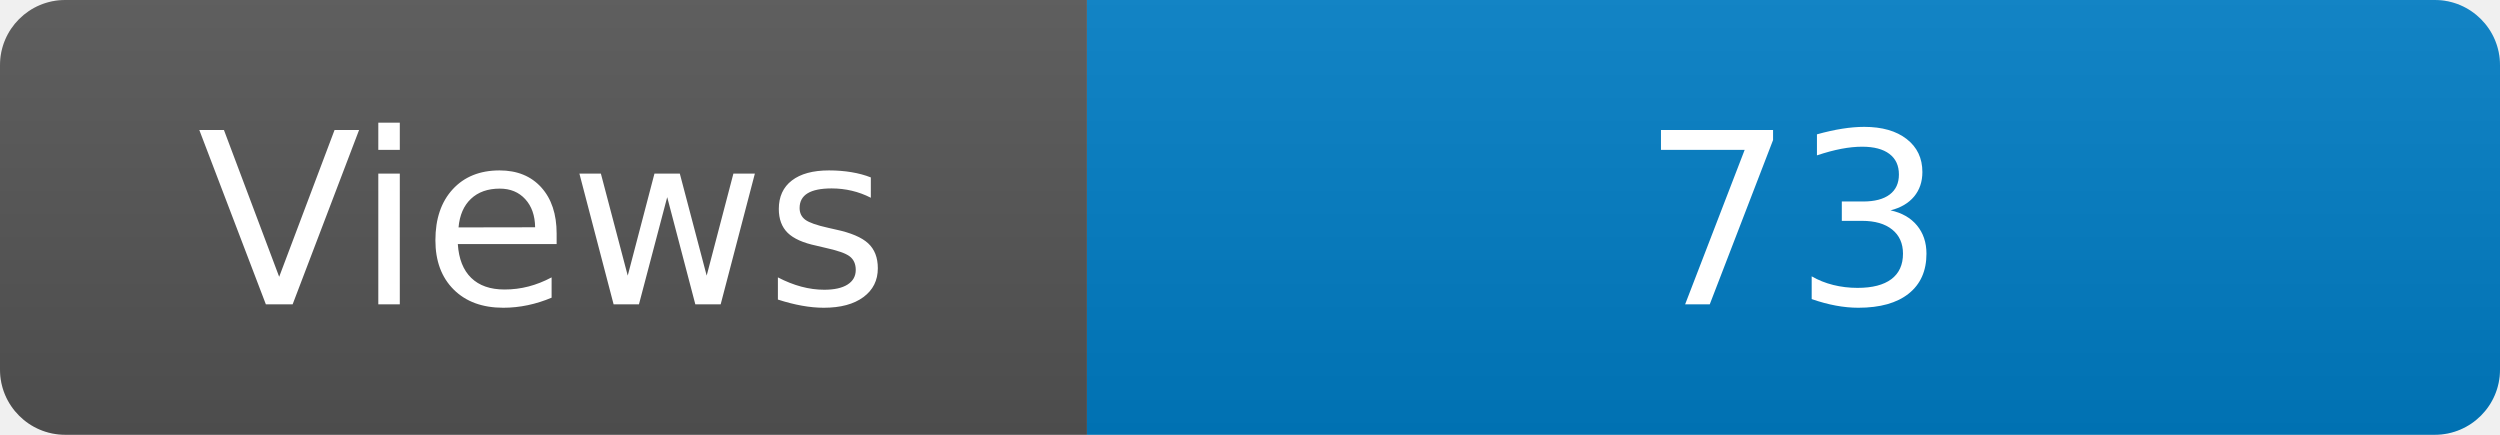
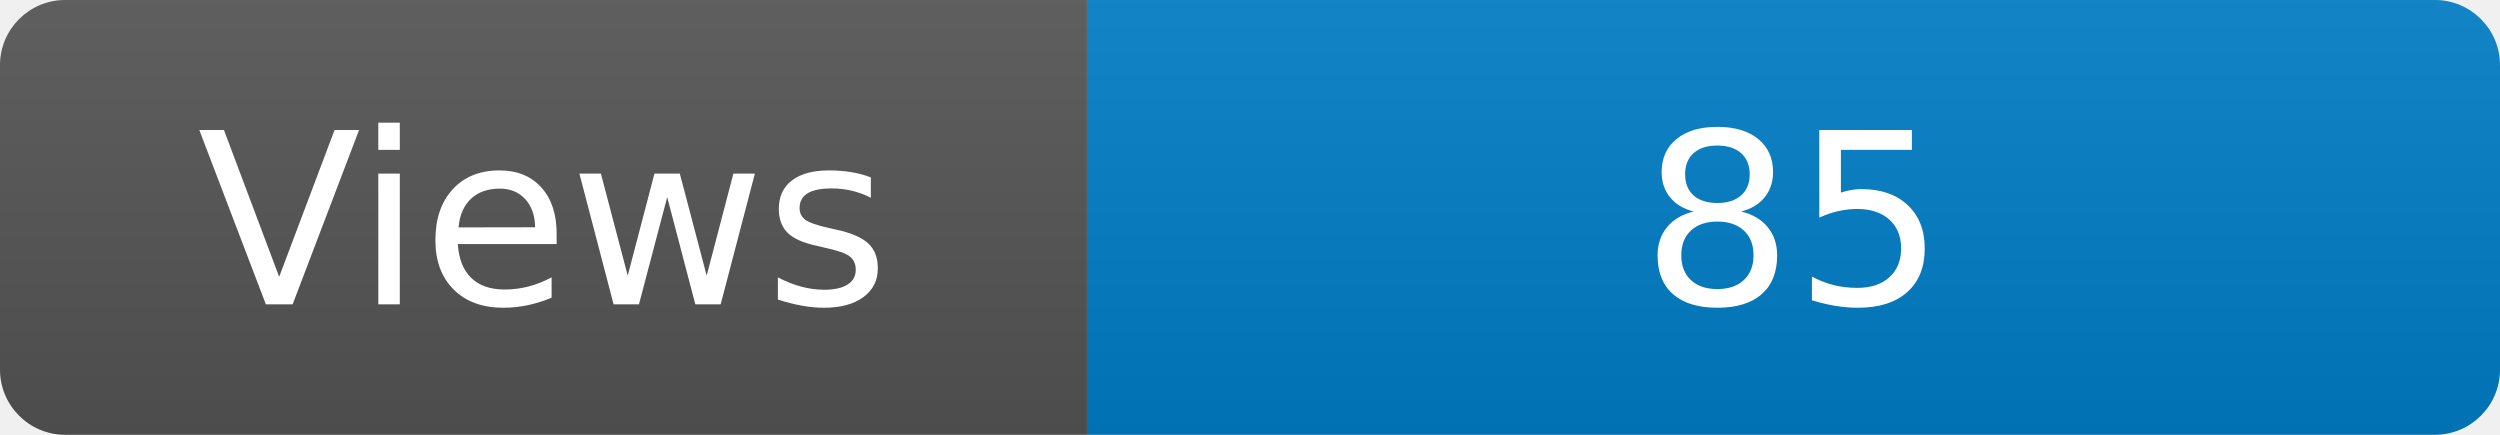
<svg xmlns="http://www.w3.org/2000/svg" width="115" height="20" role="img" aria-label="Maintained?: yes">
  <linearGradient id="s" x2="0" y2="100%">
    <stop offset="0" stop-color="#bbb" stop-opacity=".1" />
    <stop offset="1" stop-opacity=".1" />
  </linearGradient>
  <clipPath id="r">
    <rect width="115" height="20" rx="3" fill="#fff" />
  </clipPath>
  <g clip-path="url(#r)">
    <rect width="50" height="20" fill="#555" />
    <rect x="50" width="160" height="20" fill="#007ec6" />
    <rect width="115" height="20" fill="url(#s)" />
  </g>
  <g fill="#fff" text-anchor="middle" font-family="Verdana,Geneva,DejaVu Sans,sans-serif" font-size="110">
    <text x="250" y="140" transform="scale(.1)" fill="#fff">Views</text>
-     <text x="825" y="140" transform="scale(.1)" fill="#fff">73</text>
+     <text x="825" y="140" transform="scale(.1)" fill="#fff">85</text>
  </g>
</svg>
